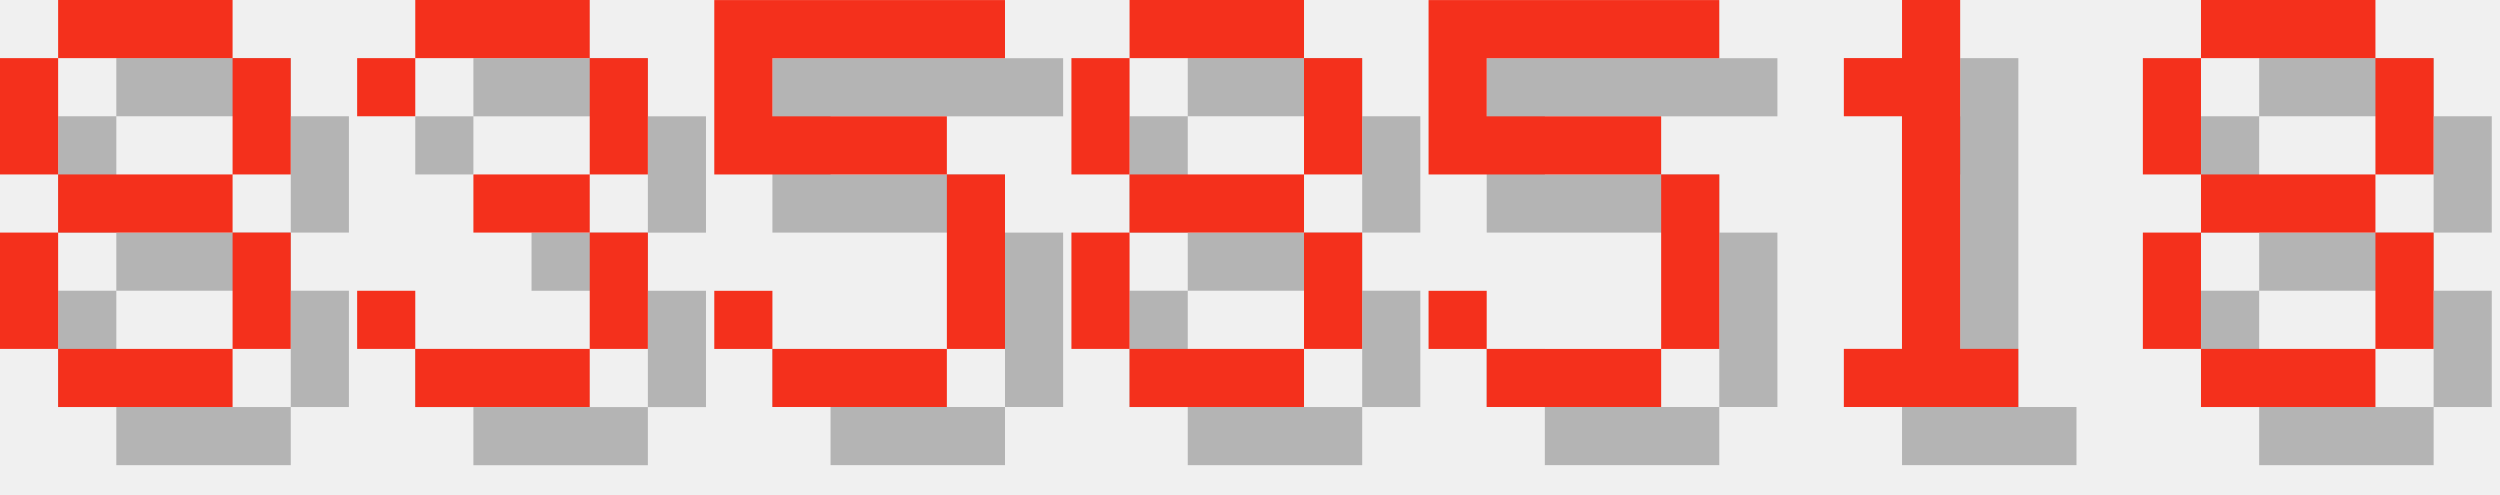
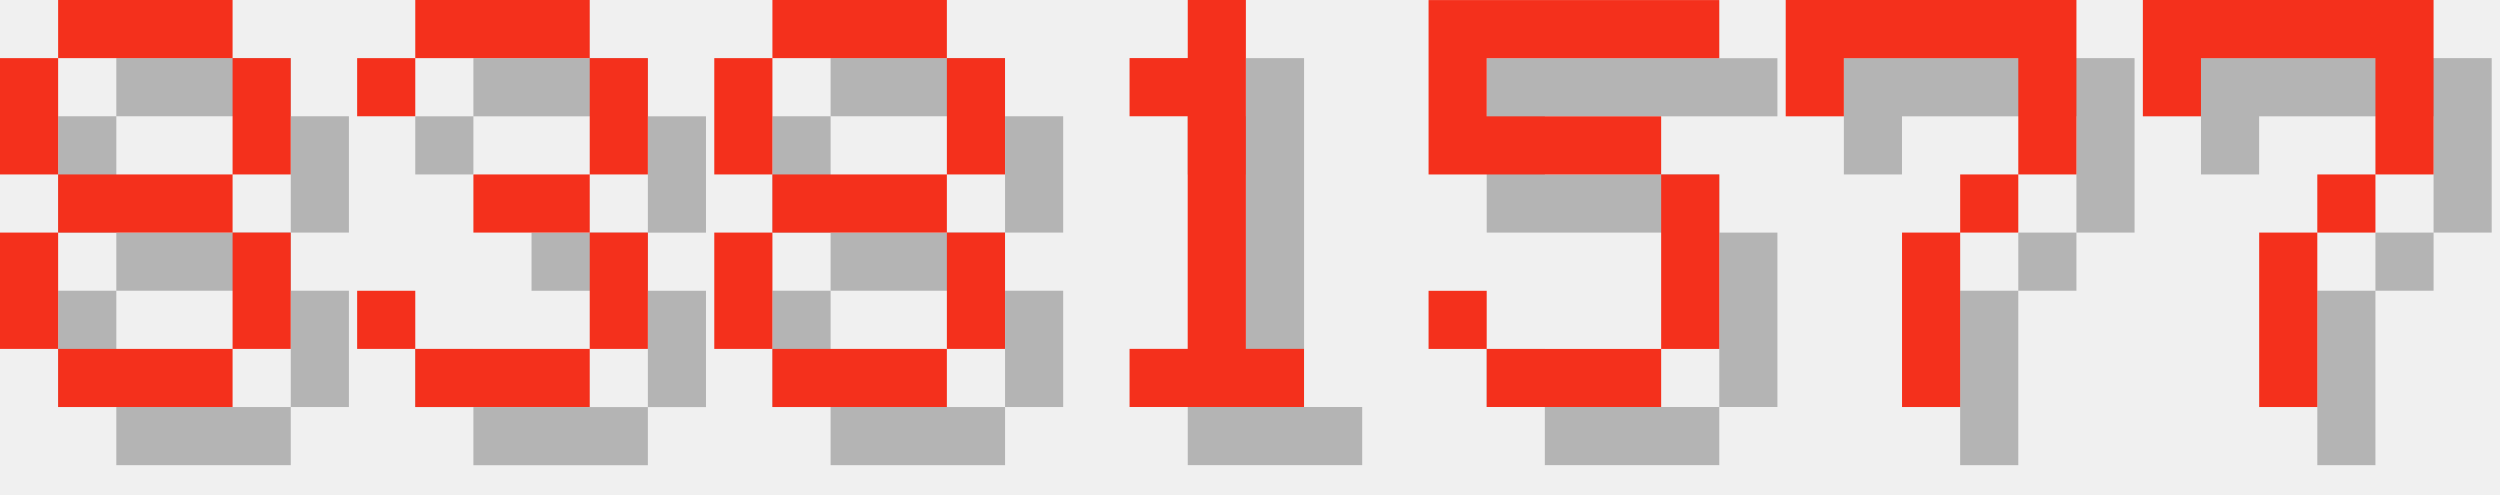
<svg xmlns="http://www.w3.org/2000/svg" version="1.1" width="182.0" height="36">
  <style>
        .text-foreground {
            fill: #F4301C;
        }
        .text-shadow {
            fill: #000000;
            fill-opacity: 0.25;
        }
    </style>
  <g class="digit" id="digit_8" transform="translate(0.0, 0), scale(4)">
    <path id="digit_8_shadow" class="text-shadow" d="m2.117 1.058v1.058h3.175v-1.058h-3.175zm3.175 1.058v2.117h1.058v-2.117h-1.058zm0 2.117h-3.175v1.058h3.175v-1.058zm0 1.058v2.117h1.058v-2.117h-1.058zm0 2.117h-3.175v1.058h3.175v-1.058zm-3.175 0v-2.117h-1.058v2.117h1.058zm0-3.175v-2.117h-1.058v2.117h1.058z" fill-opacity=".5" style="paint-order:stroke fill markers" />
    <path id="digit_8_fg" class="text-foreground" d="m1.058 0v1.058h3.175v-1.058h-3.175zm3.175 1.058v2.117h1.058v-2.117h-1.058zm0 2.117h-3.175v1.058h3.175v-1.058zm0 1.058v2.117h1.058v-2.117h-1.058zm0 2.117h-3.175v1.058h3.175v-1.058zm-3.175 0v-2.117h-1.058v2.117h1.058zm0-3.175v-2.117h-1.058v2.117h1.058z" fill="#fff" style="paint-order:stroke fill markers" />
  </g>
  <g class="digit" id="digit_3" transform="translate(26.0, 0), scale(4)">
    <path id="digit_3_shadow" class="text-shadow" d="m1.058 2.117v1.058h1.058v-1.058h3.175v2.117h-2.117v1.058h2.117v2.117h-3.175v-1.058h-1.058v1.058h1.058v1.058h3.175v-1.058h1.058v-2.117h-1.058v-1.058h1.058v-2.117h-1.058v-1.058h-3.175v1.058h-1.058z" fill-opacity=".5" style="paint-order:stroke fill markers" />
    <path id="digit_3_fg" class="text-foreground" d="m0 1.058v1.058h1.058v-1.058h3.175v2.117h-2.117v1.058h2.117v2.117h-3.175v-1.058h-1.058v1.058h1.058v1.058h3.175v-1.058h1.058v-2.117h-1.058v-1.058h1.058v-2.117h-1.058v-1.058h-3.175v1.058h-1.058z" fill="#fff" style="paint-order:stroke fill markers" />
  </g>
-   <g class="digit" id="digit_5" transform="translate(52.0, 0), scale(4)">
-     <path id="digit_5_shadow" class="text-shadow" d="m1.058 1.058v3.175h4.233v3.175h-3.175v-1.058h-1.058v1.058h1.058v1.058h3.175v-1.058h1.058v-3.175h-1.058v-1.058h-3.175v-1.058h4.233v-1.058h-5.292z" fill-opacity=".5" style="paint-order:stroke fill markers" />
-     <path id="digit_5_fg" class="text-foreground" d="m0 0v3.175h4.233v3.175h-3.175v-1.058h-1.058v1.058h1.058v1.058h3.175v-1.058h1.058v-3.175h-1.058v-1.058h-3.175v-1.058h4.233v-1.058h-5.292z" fill="#fff" style="paint-order:stroke fill markers" />
-   </g>
-   <g class="digit" id="digit_8" transform="translate(78.0, 0), scale(4)">
+   <g class="digit" id="digit_8" transform="translate(52.0, 0), scale(4)">
    <path id="digit_8_shadow" class="text-shadow" d="m2.117 1.058v1.058h3.175v-1.058h-3.175zm3.175 1.058v2.117h1.058v-2.117h-1.058zm0 2.117h-3.175v1.058h3.175v-1.058zm0 1.058v2.117h1.058v-2.117h-1.058zm0 2.117h-3.175v1.058h3.175v-1.058zm-3.175 0v-2.117h-1.058v2.117h1.058zm0-3.175v-2.117h-1.058v2.117h1.058z" fill-opacity=".5" style="paint-order:stroke fill markers" />
    <path id="digit_8_fg" class="text-foreground" d="m1.058 0v1.058h3.175v-1.058h-3.175zm3.175 1.058v2.117h1.058v-2.117h-1.058zm0 2.117h-3.175v1.058h3.175v-1.058zm0 1.058v2.117h1.058v-2.117h-1.058zm0 2.117h-3.175v1.058h3.175v-1.058zm-3.175 0v-2.117h-1.058v2.117h1.058zm0-3.175v-2.117h-1.058v2.117h1.058z" fill="#fff" style="paint-order:stroke fill markers" />
+   </g>
+   <g class="digit" id="digit_1" transform="translate(78.0, 0), scale(4)">
+     <path id="digit_1_shadow" class="text-shadow" d="m2.117 2.117v1.058h1.058v4.233h-1.058v1.058h3.175v-1.058h-1.058v-6.35h-1.058v1.058h-1.058z" fill-opacity=".5" style="paint-order:stroke fill markers" />
+     <path id="digit_1_fg" class="text-foreground" d="m1.058 1.058v1.058h1.058v4.233h-1.058v1.058h3.175v-1.058h-1.058v-6.35h-1.058v1.058h-1.058z" fill="#fff" style="paint-order:stroke fill markers" />
  </g>
  <g class="digit" id="digit_5" transform="translate(104.0, 0), scale(4)">
    <path id="digit_5_shadow" class="text-shadow" d="m1.058 1.058v3.175h4.233v3.175h-3.175v-1.058h-1.058v1.058h1.058v1.058h3.175v-1.058h1.058v-3.175h-1.058v-1.058h-3.175v-1.058h4.233v-1.058h-5.292z" fill-opacity=".5" style="paint-order:stroke fill markers" />
    <path id="digit_5_fg" class="text-foreground" d="m0 0v3.175h4.233v3.175h-3.175v-1.058h-1.058v1.058h1.058v1.058h3.175v-1.058h1.058v-3.175h-1.058v-1.058h-3.175v-1.058h4.233v-1.058h-5.292z" fill="#fff" style="paint-order:stroke fill markers" />
  </g>
-   <g class="digit" id="digit_1" transform="translate(130.0, 0), scale(4)">
-     <path id="digit_1_shadow" class="text-shadow" d="m2.117 2.117v1.058h1.058v4.233h-1.058v1.058h3.175v-1.058h-1.058v-6.35h-1.058v1.058h-1.058z" fill-opacity=".5" style="paint-order:stroke fill markers" />
-     <path id="digit_1_fg" class="text-foreground" d="m1.058 1.058v1.058h1.058v4.233h-1.058v1.058h3.175v-1.058h-1.058v-6.35h-1.058v1.058h-1.058z" fill="#fff" style="paint-order:stroke fill markers" />
+   <g class="digit" id="digit_7" transform="translate(130.0, 0), scale(4)">
+     <path id="digit_7_shadow" class="text-shadow" d="m1.058 1.058 2e-6 2.117h1.058v-1.058h3.175v1.058l2e-7 1.058h-1.058v1.058h-1.058l4e-7 3.175 1.058 1e-7v-3.175h1.058v-1.058h1.058l5e-7 -1.058v-2.117z" fill-opacity=".5" style="paint-order:stroke fill markers" />
+     <path id="digit_7_fg" class="text-foreground" d="m0 0 2e-6 2.117h1.058v-1.058h3.175v1.058l2e-7 1.058h-1.058v1.058h-1.058l4e-7 3.175 1.058 1e-7v-3.175h1.058v-1.058h1.058l5e-7 -1.058v-2.117z" fill="#fff" style="paint-order:stroke fill markers" />
  </g>
-   <g class="digit" id="digit_8" transform="translate(156.0, 0), scale(4)">
-     <path id="digit_8_shadow" class="text-shadow" d="m2.117 1.058v1.058h3.175v-1.058h-3.175zm3.175 1.058v2.117h1.058v-2.117h-1.058zm0 2.117h-3.175v1.058h3.175v-1.058zm0 1.058v2.117h1.058v-2.117h-1.058zm0 2.117h-3.175v1.058h3.175v-1.058zm-3.175 0v-2.117h-1.058v2.117h1.058zm0-3.175v-2.117h-1.058v2.117h1.058z" fill-opacity=".5" style="paint-order:stroke fill markers" />
-     <path id="digit_8_fg" class="text-foreground" d="m1.058 0v1.058h3.175v-1.058h-3.175zm3.175 1.058v2.117h1.058v-2.117h-1.058zm0 2.117h-3.175v1.058h3.175v-1.058zm0 1.058v2.117h1.058v-2.117h-1.058zm0 2.117h-3.175v1.058h3.175v-1.058zm-3.175 0v-2.117h-1.058v2.117h1.058zm0-3.175v-2.117h-1.058v2.117h1.058z" fill="#fff" style="paint-order:stroke fill markers" />
+   <g class="digit" id="digit_7" transform="translate(156.0, 0), scale(4)">
+     <path id="digit_7_shadow" class="text-shadow" d="m1.058 1.058 2e-6 2.117h1.058v-1.058h3.175v1.058l2e-7 1.058h-1.058v1.058h-1.058l4e-7 3.175 1.058 1e-7v-3.175h1.058v-1.058h1.058l5e-7 -1.058v-2.117z" fill-opacity=".5" style="paint-order:stroke fill markers" />
+     <path id="digit_7_fg" class="text-foreground" d="m0 0 2e-6 2.117h1.058v-1.058h3.175v1.058l2e-7 1.058h-1.058v1.058h-1.058l4e-7 3.175 1.058 1e-7v-3.175h1.058v-1.058h1.058l5e-7 -1.058v-2.117z" fill="#fff" style="paint-order:stroke fill markers" />
  </g>
</svg>
